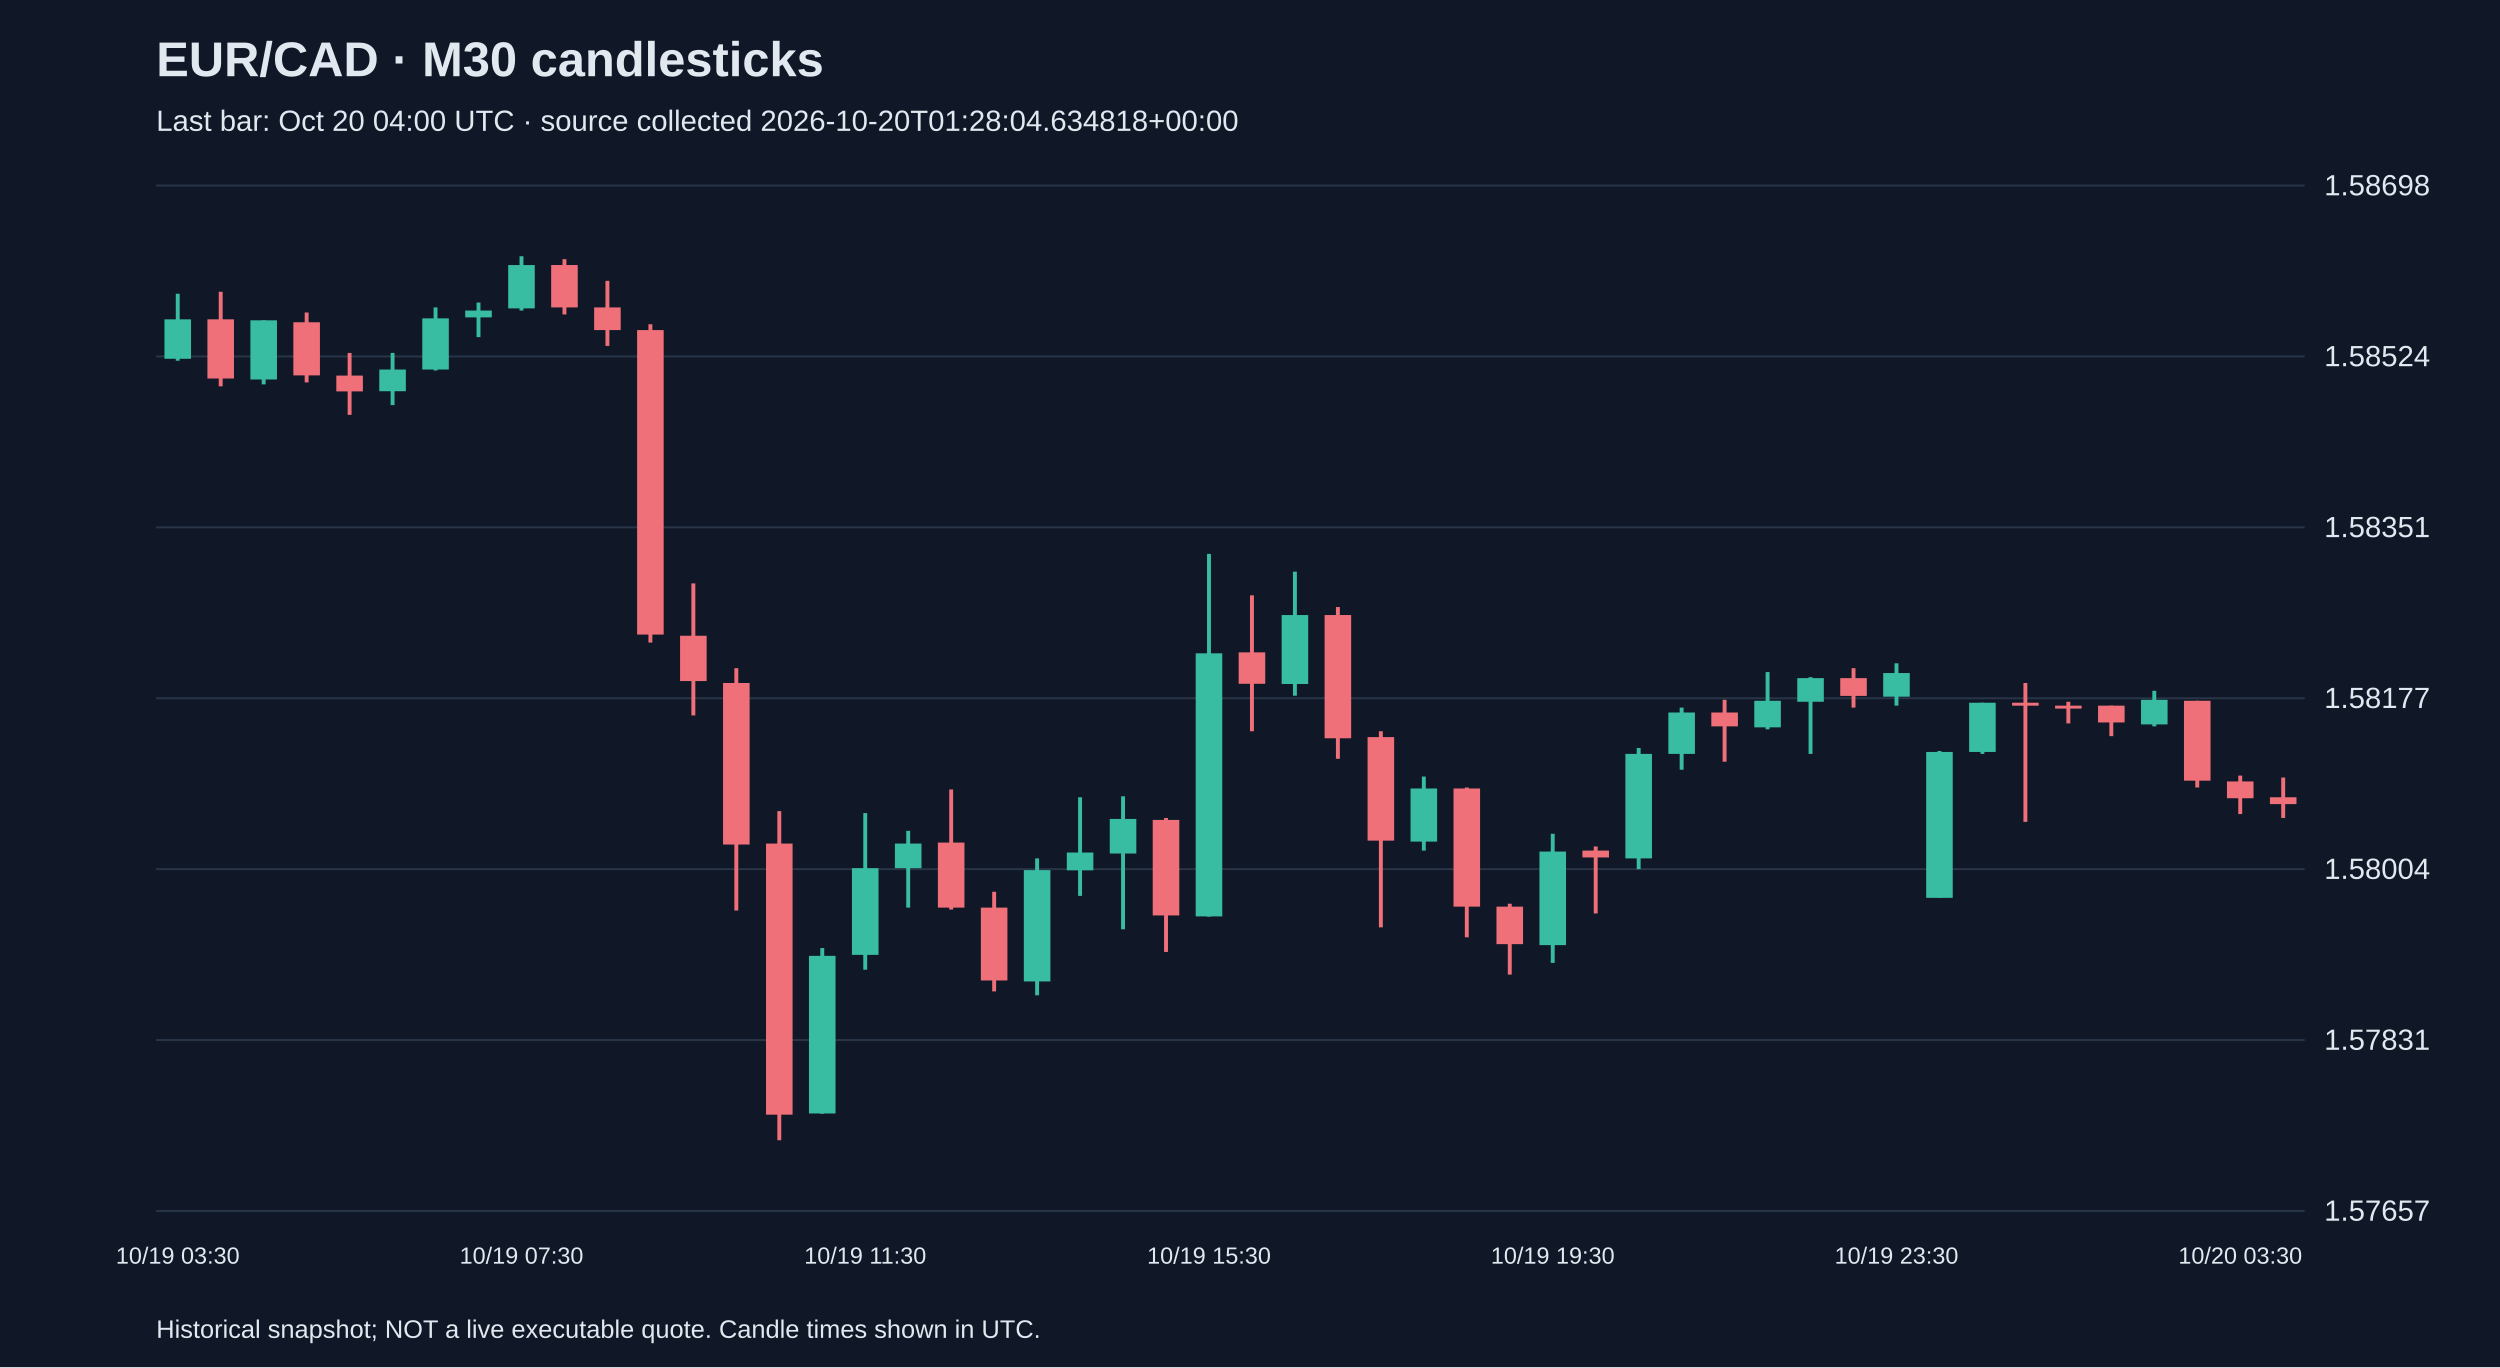
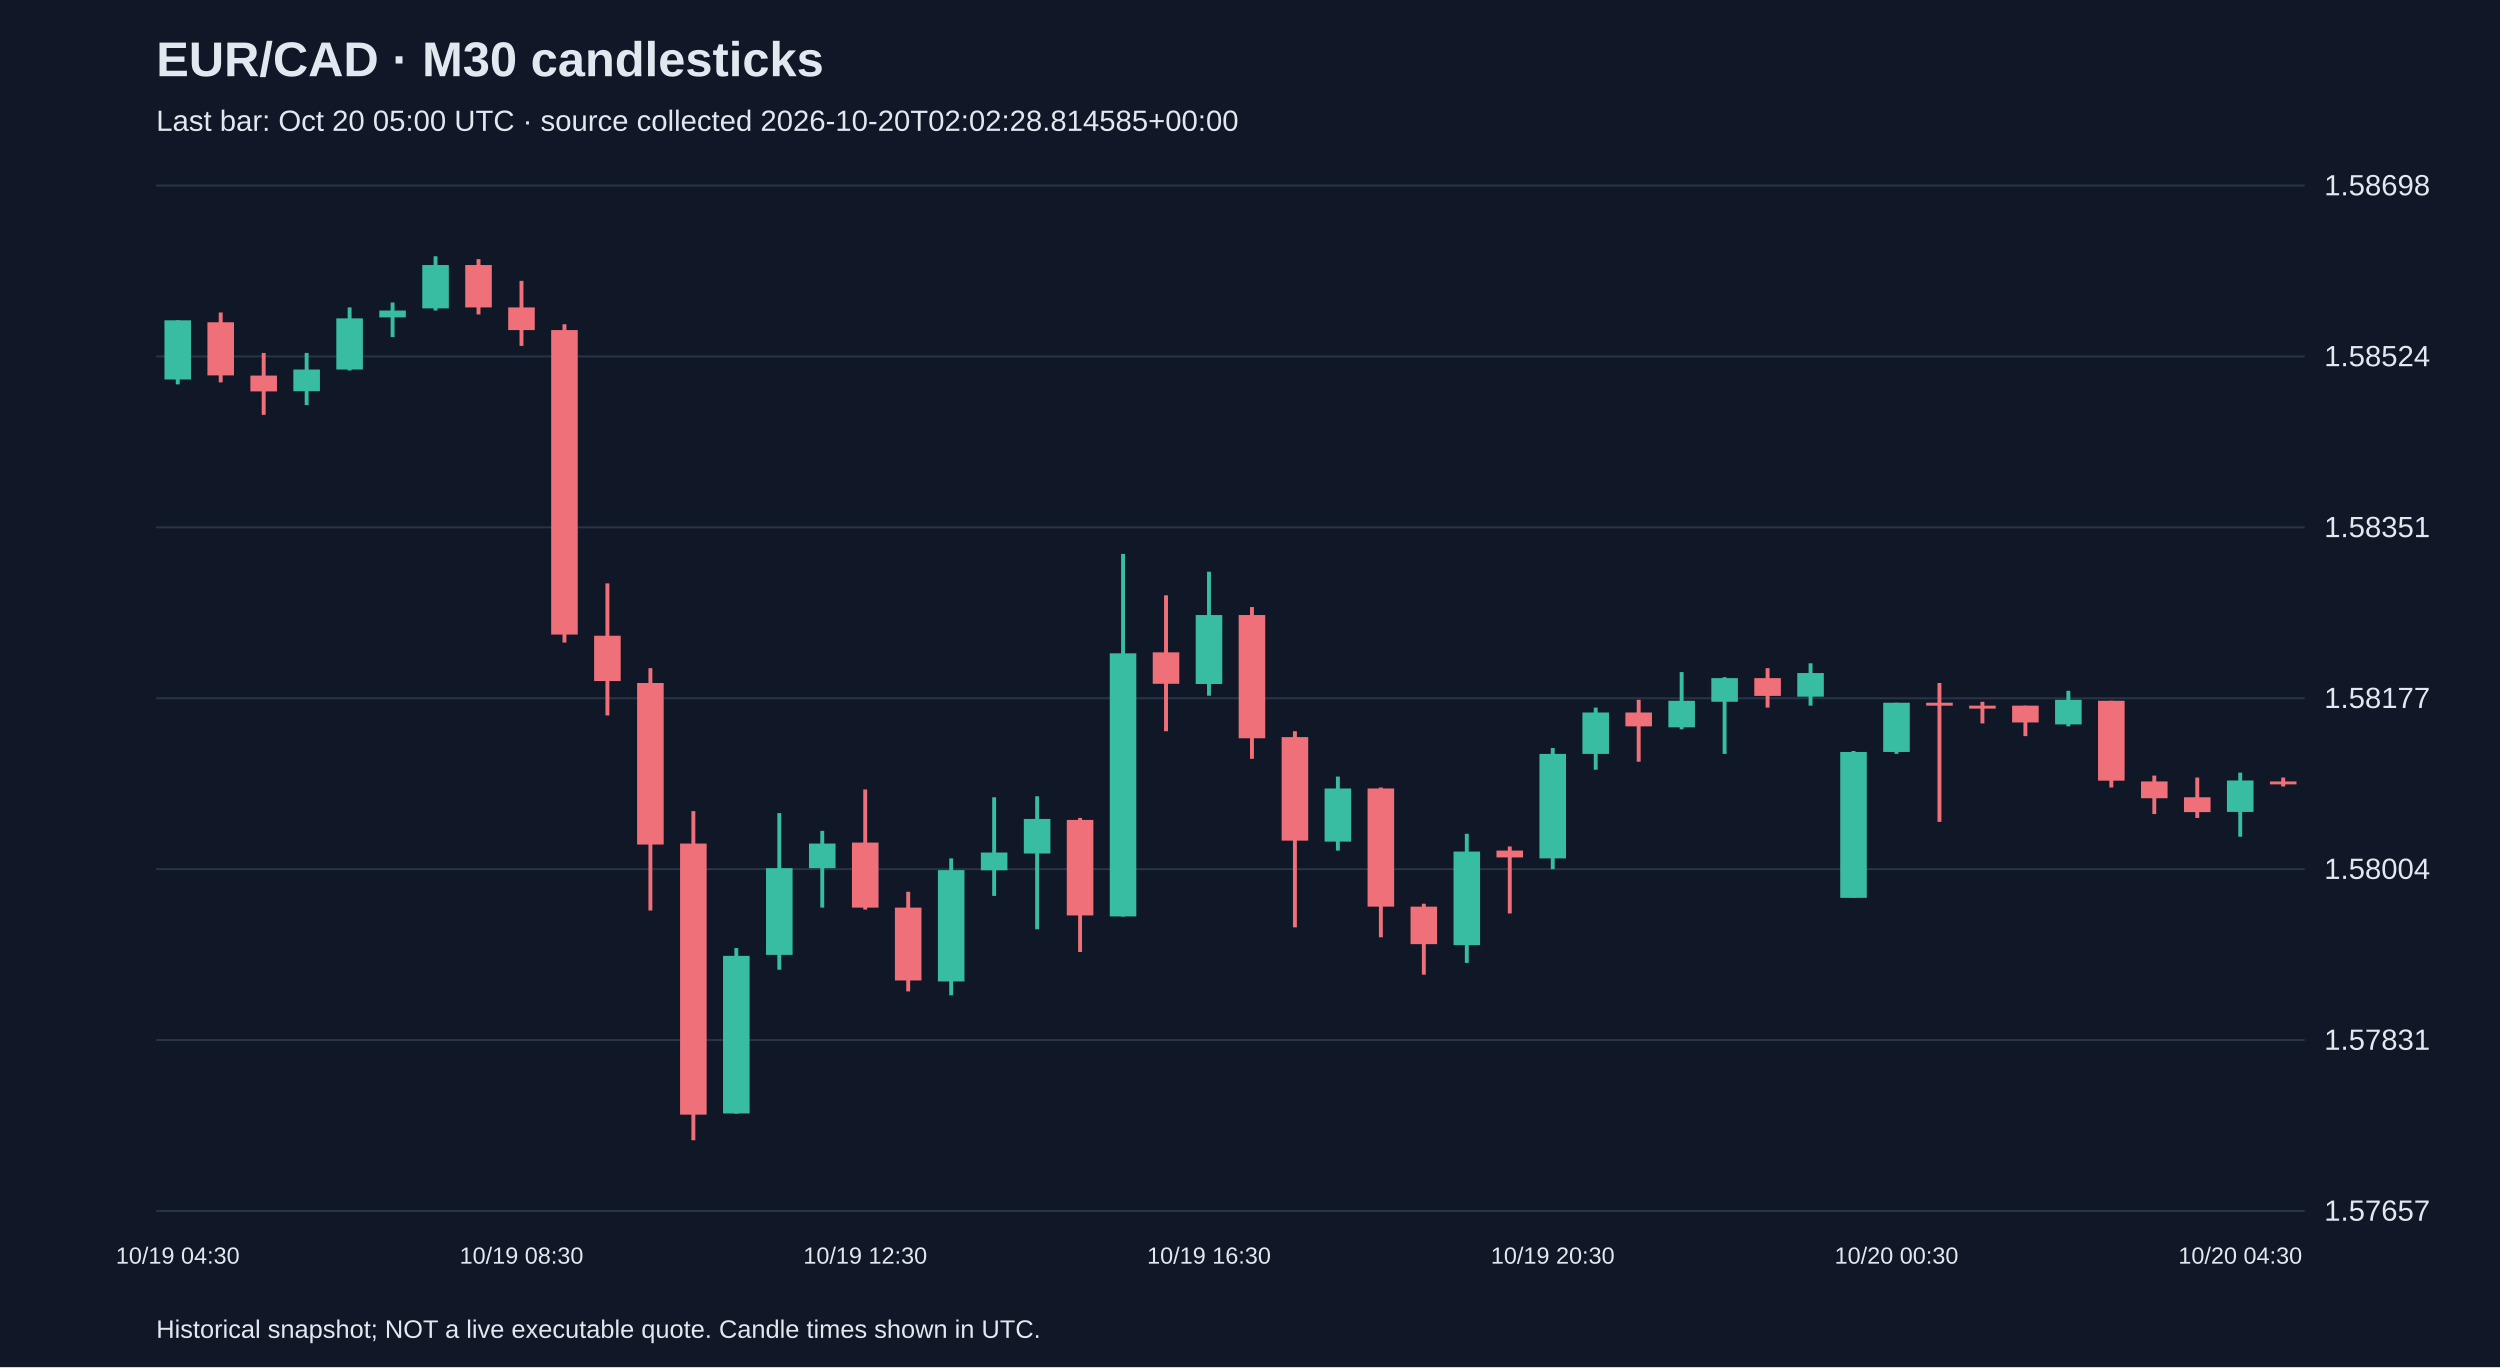
<svg xmlns="http://www.w3.org/2000/svg" viewBox="0 0 1280 700">
  <rect width="100%" height="100%" fill="#101827" />
  <style>text{font-family:Arial,sans-serif;fill:#e2e8f0}</style>
  <text x="80" y="39" font-size="25" font-weight="bold">EUR/CAD · M30 candlesticks</text>
-   <text x="80" y="67" font-size="15" fill="#a6b1c5">Last bar: Oct 20 04:00 UTC · source collected 2026-10-20T01:28:04.634818+00:00</text>
+   <text x="80" y="67" font-size="15" fill="#a6b1c5">Last bar: Oct 20 05:00 UTC · source collected 2026-10-20T02:02:28.814585+00:00</text>
  <line x1="80" y1="620.0" x2="1180" y2="620.0" stroke="#283548" />
  <text x="1190" y="625.0" font-size="15">1.57657</text>
  <line x1="80" y1="532.5" x2="1180" y2="532.5" stroke="#283548" />
  <text x="1190" y="537.5" font-size="15">1.57831</text>
  <line x1="80" y1="445.0" x2="1180" y2="445.0" stroke="#283548" />
  <text x="1190" y="450.0" font-size="15">1.58004</text>
  <line x1="80" y1="357.5" x2="1180" y2="357.5" stroke="#283548" />
  <text x="1190" y="362.5" font-size="15">1.58177</text>
  <line x1="80" y1="270.0" x2="1180" y2="270.0" stroke="#283548" />
  <text x="1190" y="275.0" font-size="15">1.58351</text>
  <line x1="80" y1="182.5" x2="1180" y2="182.5" stroke="#283548" />
  <text x="1190" y="187.5" font-size="15">1.58524</text>
  <line x1="80" y1="95.0" x2="1180" y2="95.0" stroke="#283548" />
  <text x="1190" y="100.0" font-size="15">1.58698</text>
-   <line x1="91.0" y1="150.4" x2="91.0" y2="184.7" stroke="#38bca2" stroke-width="2" />
-   <rect x="84.2" y="163.5" width="13.6" height="20.2" fill="#38bca2" />
-   <text x="91.0" y="647" text-anchor="middle" font-size="12">10/19 03:30</text>
-   <line x1="113.0" y1="149.4" x2="113.0" y2="197.8" stroke="#f07079" stroke-width="2" />
-   <rect x="106.2" y="163.5" width="13.6" height="30.3" fill="#f07079" />
-   <line x1="135.0" y1="164.0" x2="135.0" y2="196.8" stroke="#38bca2" stroke-width="2" />
-   <rect x="128.2" y="164.0" width="13.6" height="30.3" fill="#38bca2" />
-   <line x1="157.0" y1="160.0" x2="157.0" y2="195.8" stroke="#f07079" stroke-width="2" />
-   <rect x="150.2" y="165.0" width="13.6" height="27.2" fill="#f07079" />
-   <line x1="179.0" y1="180.7" x2="179.0" y2="212.4" stroke="#f07079" stroke-width="2" />
-   <rect x="172.2" y="192.3" width="13.6" height="8.1" fill="#f07079" />
-   <line x1="201.0" y1="180.7" x2="201.0" y2="207.4" stroke="#38bca2" stroke-width="2" />
-   <rect x="194.2" y="189.2" width="13.6" height="11.1" fill="#38bca2" />
-   <line x1="223.0" y1="157.4" x2="223.0" y2="189.7" stroke="#38bca2" stroke-width="2" />
-   <rect x="216.2" y="163.0" width="13.6" height="26.2" fill="#38bca2" />
-   <line x1="245.0" y1="154.9" x2="245.0" y2="172.6" stroke="#38bca2" stroke-width="2" />
-   <rect x="238.2" y="159.0" width="13.6" height="3.5" fill="#38bca2" />
-   <line x1="267.0" y1="131.2" x2="267.0" y2="159.0" stroke="#38bca2" stroke-width="2" />
-   <rect x="260.2" y="135.7" width="13.6" height="22.2" fill="#38bca2" />
-   <text x="267.0" y="647" text-anchor="middle" font-size="12">10/19 07:30</text>
-   <line x1="289.0" y1="132.7" x2="289.0" y2="161.0" stroke="#f07079" stroke-width="2" />
-   <rect x="282.2" y="135.7" width="13.6" height="21.7" fill="#f07079" />
-   <line x1="311.0" y1="143.8" x2="311.0" y2="177.1" stroke="#f07079" stroke-width="2" />
-   <rect x="304.2" y="157.4" width="13.6" height="11.6" fill="#f07079" />
-   <line x1="333.0" y1="166.0" x2="333.0" y2="329.0" stroke="#f07079" stroke-width="2" />
-   <rect x="326.2" y="169.0" width="13.6" height="155.9" fill="#f07079" />
-   <line x1="355.0" y1="298.7" x2="355.0" y2="366.3" stroke="#f07079" stroke-width="2" />
-   <rect x="348.2" y="325.5" width="13.6" height="23.2" fill="#f07079" />
-   <line x1="377.0" y1="342.1" x2="377.0" y2="466.2" stroke="#f07079" stroke-width="2" />
-   <rect x="370.2" y="349.7" width="13.6" height="82.7" fill="#f07079" />
-   <line x1="399.0" y1="415.3" x2="399.0" y2="583.8" stroke="#f07079" stroke-width="2" />
-   <rect x="392.2" y="431.9" width="13.6" height="138.8" fill="#f07079" />
-   <line x1="421.0" y1="485.4" x2="421.0" y2="570.2" stroke="#38bca2" stroke-width="2" />
-   <rect x="414.2" y="489.4" width="13.6" height="80.7" fill="#38bca2" />
-   <line x1="443.0" y1="416.3" x2="443.0" y2="496.5" stroke="#38bca2" stroke-width="2" />
-   <rect x="436.2" y="444.5" width="13.6" height="44.4" fill="#38bca2" />
-   <text x="443.0" y="647" text-anchor="middle" font-size="12">10/19 11:30</text>
-   <line x1="465.0" y1="425.4" x2="465.0" y2="464.7" stroke="#38bca2" stroke-width="2" />
-   <rect x="458.2" y="431.9" width="13.6" height="12.6" fill="#38bca2" />
-   <line x1="487.0" y1="404.2" x2="487.0" y2="465.7" stroke="#f07079" stroke-width="2" />
-   <rect x="480.2" y="431.4" width="13.6" height="33.3" fill="#f07079" />
-   <line x1="509.0" y1="456.6" x2="509.0" y2="507.6" stroke="#f07079" stroke-width="2" />
-   <rect x="502.2" y="464.7" width="13.6" height="37.3" fill="#f07079" />
-   <line x1="531.0" y1="439.5" x2="531.0" y2="509.6" stroke="#38bca2" stroke-width="2" />
-   <rect x="524.2" y="445.5" width="13.6" height="57.0" fill="#38bca2" />
-   <line x1="553.0" y1="408.2" x2="553.0" y2="458.7" stroke="#38bca2" stroke-width="2" />
-   <rect x="546.2" y="436.5" width="13.6" height="9.1" fill="#38bca2" />
-   <line x1="575.0" y1="407.7" x2="575.0" y2="475.8" stroke="#38bca2" stroke-width="2" />
-   <rect x="568.2" y="419.3" width="13.6" height="17.7" fill="#38bca2" />
-   <line x1="597.0" y1="418.8" x2="597.0" y2="487.4" stroke="#f07079" stroke-width="2" />
-   <rect x="590.2" y="419.8" width="13.6" height="48.9" fill="#f07079" />
-   <line x1="619.0" y1="283.6" x2="619.0" y2="469.3" stroke="#38bca2" stroke-width="2" />
-   <rect x="612.2" y="334.5" width="13.6" height="134.7" fill="#38bca2" />
-   <text x="619.0" y="647" text-anchor="middle" font-size="12">10/19 15:30</text>
-   <line x1="641.0" y1="304.8" x2="641.0" y2="374.4" stroke="#f07079" stroke-width="2" />
-   <rect x="634.2" y="334.0" width="13.6" height="16.1" fill="#f07079" />
-   <line x1="663.0" y1="292.7" x2="663.0" y2="356.2" stroke="#38bca2" stroke-width="2" />
-   <rect x="656.2" y="314.9" width="13.6" height="35.3" fill="#38bca2" />
-   <line x1="685.0" y1="310.8" x2="685.0" y2="388.5" stroke="#f07079" stroke-width="2" />
-   <rect x="678.2" y="314.9" width="13.6" height="63.1" fill="#f07079" />
-   <line x1="707.0" y1="374.4" x2="707.0" y2="474.8" stroke="#f07079" stroke-width="2" />
-   <rect x="700.2" y="377.4" width="13.6" height="53.0" fill="#f07079" />
-   <line x1="729.0" y1="397.6" x2="729.0" y2="435.5" stroke="#38bca2" stroke-width="2" />
-   <rect x="722.2" y="403.7" width="13.6" height="27.2" fill="#38bca2" />
-   <line x1="751.0" y1="403.2" x2="751.0" y2="479.9" stroke="#f07079" stroke-width="2" />
-   <rect x="744.2" y="403.7" width="13.6" height="60.5" fill="#f07079" />
-   <line x1="773.0" y1="462.7" x2="773.0" y2="499.0" stroke="#f07079" stroke-width="2" />
-   <rect x="766.2" y="464.2" width="13.6" height="19.2" fill="#f07079" />
-   <line x1="795.0" y1="426.9" x2="795.0" y2="493.0" stroke="#38bca2" stroke-width="2" />
-   <rect x="788.2" y="436.0" width="13.6" height="47.9" fill="#38bca2" />
-   <text x="795.0" y="647" text-anchor="middle" font-size="12">10/19 19:30</text>
-   <line x1="817.0" y1="433.4" x2="817.0" y2="467.7" stroke="#f07079" stroke-width="2" />
-   <rect x="810.2" y="435.5" width="13.6" height="3.5" fill="#f07079" />
-   <line x1="839.0" y1="383.0" x2="839.0" y2="445.0" stroke="#38bca2" stroke-width="2" />
-   <rect x="832.2" y="386.0" width="13.6" height="53.5" fill="#38bca2" />
-   <line x1="861.0" y1="362.3" x2="861.0" y2="394.1" stroke="#38bca2" stroke-width="2" />
-   <rect x="854.2" y="364.8" width="13.6" height="21.2" fill="#38bca2" />
-   <line x1="883.0" y1="358.3" x2="883.0" y2="390.0" stroke="#f07079" stroke-width="2" />
-   <rect x="876.2" y="364.8" width="13.6" height="7.1" fill="#f07079" />
-   <line x1="905.0" y1="344.1" x2="905.0" y2="373.4" stroke="#38bca2" stroke-width="2" />
-   <rect x="898.2" y="358.8" width="13.6" height="13.6" fill="#38bca2" />
-   <line x1="927.0" y1="346.7" x2="927.0" y2="386.0" stroke="#38bca2" stroke-width="2" />
-   <rect x="920.2" y="347.2" width="13.6" height="12.1" fill="#38bca2" />
-   <line x1="949.0" y1="342.1" x2="949.0" y2="362.3" stroke="#f07079" stroke-width="2" />
-   <rect x="942.2" y="347.2" width="13.6" height="9.1" fill="#f07079" />
-   <line x1="971.0" y1="339.6" x2="971.0" y2="361.3" stroke="#38bca2" stroke-width="2" />
-   <rect x="964.2" y="344.6" width="13.6" height="12.1" fill="#38bca2" />
-   <text x="971.0" y="647" text-anchor="middle" font-size="12">10/19 23:30</text>
-   <line x1="993.0" y1="384.5" x2="993.0" y2="459.7" stroke="#38bca2" stroke-width="2" />
-   <rect x="986.2" y="385.0" width="13.6" height="74.7" fill="#38bca2" />
-   <line x1="1015.0" y1="359.8" x2="1015.0" y2="386.0" stroke="#38bca2" stroke-width="2" />
-   <rect x="1008.2" y="359.8" width="13.6" height="25.2" fill="#38bca2" />
-   <line x1="1037.0" y1="349.7" x2="1037.0" y2="420.8" stroke="#f07079" stroke-width="2" />
-   <rect x="1030.2" y="359.8" width="13.6" height="1.5" fill="#f07079" />
-   <line x1="1059.0" y1="359.3" x2="1059.0" y2="370.4" stroke="#f07079" stroke-width="2" />
-   <rect x="1052.2" y="361.3" width="13.6" height="1.5" fill="#f07079" />
-   <line x1="1081.0" y1="361.3" x2="1081.0" y2="376.9" stroke="#f07079" stroke-width="2" />
-   <rect x="1074.2" y="361.3" width="13.6" height="8.6" fill="#f07079" />
-   <line x1="1103.0" y1="353.7" x2="1103.0" y2="371.9" stroke="#38bca2" stroke-width="2" />
-   <rect x="1096.2" y="358.3" width="13.6" height="12.6" fill="#38bca2" />
-   <line x1="1125.0" y1="358.8" x2="1125.0" y2="403.2" stroke="#f07079" stroke-width="2" />
-   <rect x="1118.2" y="358.8" width="13.6" height="40.9" fill="#f07079" />
-   <line x1="1147.0" y1="397.1" x2="1147.0" y2="416.8" stroke="#f07079" stroke-width="2" />
-   <rect x="1140.2" y="400.1" width="13.6" height="8.6" fill="#f07079" />
-   <text x="1147.0" y="647" text-anchor="middle" font-size="12">10/20 03:30</text>
-   <line x1="1169.0" y1="398.1" x2="1169.0" y2="418.8" stroke="#f07079" stroke-width="2" />
-   <rect x="1162.2" y="408.2" width="13.6" height="3.5" fill="#f07079" />
+   <line x1="91.0" y1="164.0" x2="91.0" y2="196.8" stroke="#38bca2" stroke-width="2" />
+   <rect x="84.2" y="164.0" width="13.6" height="30.3" fill="#38bca2" />
+   <text x="91.0" y="647" text-anchor="middle" font-size="12">10/19 04:30</text>
+   <line x1="113.0" y1="160.0" x2="113.0" y2="195.8" stroke="#f07079" stroke-width="2" />
+   <rect x="106.2" y="165.0" width="13.6" height="27.2" fill="#f07079" />
+   <line x1="135.0" y1="180.7" x2="135.0" y2="212.4" stroke="#f07079" stroke-width="2" />
+   <rect x="128.2" y="192.3" width="13.6" height="8.1" fill="#f07079" />
+   <line x1="157.0" y1="180.7" x2="157.0" y2="207.4" stroke="#38bca2" stroke-width="2" />
+   <rect x="150.2" y="189.2" width="13.6" height="11.1" fill="#38bca2" />
+   <line x1="179.0" y1="157.4" x2="179.0" y2="189.7" stroke="#38bca2" stroke-width="2" />
+   <rect x="172.2" y="163.0" width="13.6" height="26.2" fill="#38bca2" />
+   <line x1="201.0" y1="154.9" x2="201.0" y2="172.6" stroke="#38bca2" stroke-width="2" />
+   <rect x="194.2" y="159.0" width="13.6" height="3.5" fill="#38bca2" />
+   <line x1="223.0" y1="131.2" x2="223.0" y2="159.0" stroke="#38bca2" stroke-width="2" />
+   <rect x="216.2" y="135.7" width="13.6" height="22.2" fill="#38bca2" />
+   <line x1="245.0" y1="132.7" x2="245.0" y2="161.0" stroke="#f07079" stroke-width="2" />
+   <rect x="238.2" y="135.7" width="13.6" height="21.7" fill="#f07079" />
+   <line x1="267.0" y1="143.8" x2="267.0" y2="177.1" stroke="#f07079" stroke-width="2" />
+   <rect x="260.2" y="157.4" width="13.6" height="11.6" fill="#f07079" />
+   <text x="267.0" y="647" text-anchor="middle" font-size="12">10/19 08:30</text>
+   <line x1="289.0" y1="166.0" x2="289.0" y2="329.0" stroke="#f07079" stroke-width="2" />
+   <rect x="282.2" y="169.0" width="13.6" height="155.9" fill="#f07079" />
+   <line x1="311.0" y1="298.7" x2="311.0" y2="366.3" stroke="#f07079" stroke-width="2" />
+   <rect x="304.2" y="325.5" width="13.6" height="23.2" fill="#f07079" />
+   <line x1="333.0" y1="342.1" x2="333.0" y2="466.2" stroke="#f07079" stroke-width="2" />
+   <rect x="326.2" y="349.7" width="13.6" height="82.7" fill="#f07079" />
+   <line x1="355.0" y1="415.3" x2="355.0" y2="583.8" stroke="#f07079" stroke-width="2" />
+   <rect x="348.2" y="431.9" width="13.6" height="138.8" fill="#f07079" />
+   <line x1="377.0" y1="485.4" x2="377.0" y2="570.2" stroke="#38bca2" stroke-width="2" />
+   <rect x="370.2" y="489.4" width="13.6" height="80.7" fill="#38bca2" />
+   <line x1="399.0" y1="416.3" x2="399.0" y2="496.5" stroke="#38bca2" stroke-width="2" />
+   <rect x="392.2" y="444.5" width="13.6" height="44.4" fill="#38bca2" />
+   <line x1="421.0" y1="425.4" x2="421.0" y2="464.7" stroke="#38bca2" stroke-width="2" />
+   <rect x="414.2" y="431.9" width="13.6" height="12.6" fill="#38bca2" />
+   <line x1="443.0" y1="404.2" x2="443.0" y2="465.7" stroke="#f07079" stroke-width="2" />
+   <rect x="436.2" y="431.4" width="13.6" height="33.3" fill="#f07079" />
+   <text x="443.0" y="647" text-anchor="middle" font-size="12">10/19 12:30</text>
+   <line x1="465.0" y1="456.6" x2="465.0" y2="507.6" stroke="#f07079" stroke-width="2" />
+   <rect x="458.2" y="464.7" width="13.6" height="37.3" fill="#f07079" />
+   <line x1="487.0" y1="439.5" x2="487.0" y2="509.6" stroke="#38bca2" stroke-width="2" />
+   <rect x="480.2" y="445.5" width="13.6" height="57.0" fill="#38bca2" />
+   <line x1="509.0" y1="408.2" x2="509.0" y2="458.7" stroke="#38bca2" stroke-width="2" />
+   <rect x="502.2" y="436.5" width="13.6" height="9.1" fill="#38bca2" />
+   <line x1="531.0" y1="407.7" x2="531.0" y2="475.8" stroke="#38bca2" stroke-width="2" />
+   <rect x="524.2" y="419.3" width="13.6" height="17.7" fill="#38bca2" />
+   <line x1="553.0" y1="418.8" x2="553.0" y2="487.4" stroke="#f07079" stroke-width="2" />
+   <rect x="546.2" y="419.8" width="13.6" height="48.9" fill="#f07079" />
+   <line x1="575.0" y1="283.6" x2="575.0" y2="469.3" stroke="#38bca2" stroke-width="2" />
+   <rect x="568.2" y="334.5" width="13.6" height="134.7" fill="#38bca2" />
+   <line x1="597.0" y1="304.8" x2="597.0" y2="374.4" stroke="#f07079" stroke-width="2" />
+   <rect x="590.2" y="334.0" width="13.6" height="16.1" fill="#f07079" />
+   <line x1="619.0" y1="292.7" x2="619.0" y2="356.2" stroke="#38bca2" stroke-width="2" />
+   <rect x="612.2" y="314.9" width="13.6" height="35.3" fill="#38bca2" />
+   <text x="619.0" y="647" text-anchor="middle" font-size="12">10/19 16:30</text>
+   <line x1="641.0" y1="310.8" x2="641.0" y2="388.5" stroke="#f07079" stroke-width="2" />
+   <rect x="634.2" y="314.9" width="13.6" height="63.1" fill="#f07079" />
+   <line x1="663.0" y1="374.4" x2="663.0" y2="474.8" stroke="#f07079" stroke-width="2" />
+   <rect x="656.2" y="377.4" width="13.6" height="53.0" fill="#f07079" />
+   <line x1="685.0" y1="397.6" x2="685.0" y2="435.5" stroke="#38bca2" stroke-width="2" />
+   <rect x="678.2" y="403.7" width="13.6" height="27.2" fill="#38bca2" />
+   <line x1="707.0" y1="403.2" x2="707.0" y2="479.9" stroke="#f07079" stroke-width="2" />
+   <rect x="700.2" y="403.7" width="13.6" height="60.5" fill="#f07079" />
+   <line x1="729.0" y1="462.7" x2="729.0" y2="499.0" stroke="#f07079" stroke-width="2" />
+   <rect x="722.2" y="464.2" width="13.6" height="19.2" fill="#f07079" />
+   <line x1="751.0" y1="426.9" x2="751.0" y2="493.0" stroke="#38bca2" stroke-width="2" />
+   <rect x="744.2" y="436.0" width="13.6" height="47.9" fill="#38bca2" />
+   <line x1="773.0" y1="433.4" x2="773.0" y2="467.7" stroke="#f07079" stroke-width="2" />
+   <rect x="766.2" y="435.5" width="13.6" height="3.5" fill="#f07079" />
+   <line x1="795.0" y1="383.0" x2="795.0" y2="445.0" stroke="#38bca2" stroke-width="2" />
+   <rect x="788.2" y="386.0" width="13.6" height="53.5" fill="#38bca2" />
+   <text x="795.0" y="647" text-anchor="middle" font-size="12">10/19 20:30</text>
+   <line x1="817.0" y1="362.3" x2="817.0" y2="394.1" stroke="#38bca2" stroke-width="2" />
+   <rect x="810.2" y="364.8" width="13.6" height="21.2" fill="#38bca2" />
+   <line x1="839.0" y1="358.3" x2="839.0" y2="390.0" stroke="#f07079" stroke-width="2" />
+   <rect x="832.2" y="364.8" width="13.6" height="7.1" fill="#f07079" />
+   <line x1="861.0" y1="344.1" x2="861.0" y2="373.4" stroke="#38bca2" stroke-width="2" />
+   <rect x="854.2" y="358.8" width="13.6" height="13.6" fill="#38bca2" />
+   <line x1="883.0" y1="346.7" x2="883.0" y2="386.0" stroke="#38bca2" stroke-width="2" />
+   <rect x="876.2" y="347.2" width="13.6" height="12.1" fill="#38bca2" />
+   <line x1="905.0" y1="342.1" x2="905.0" y2="362.3" stroke="#f07079" stroke-width="2" />
+   <rect x="898.2" y="347.2" width="13.6" height="9.1" fill="#f07079" />
+   <line x1="927.0" y1="339.6" x2="927.0" y2="361.3" stroke="#38bca2" stroke-width="2" />
+   <rect x="920.2" y="344.6" width="13.6" height="12.1" fill="#38bca2" />
+   <line x1="949.0" y1="384.5" x2="949.0" y2="459.7" stroke="#38bca2" stroke-width="2" />
+   <rect x="942.2" y="385.0" width="13.6" height="74.7" fill="#38bca2" />
+   <line x1="971.0" y1="359.8" x2="971.0" y2="386.0" stroke="#38bca2" stroke-width="2" />
+   <rect x="964.2" y="359.8" width="13.6" height="25.2" fill="#38bca2" />
+   <text x="971.0" y="647" text-anchor="middle" font-size="12">10/20 00:30</text>
+   <line x1="993.0" y1="349.7" x2="993.0" y2="420.8" stroke="#f07079" stroke-width="2" />
+   <rect x="986.2" y="359.8" width="13.6" height="1.5" fill="#f07079" />
+   <line x1="1015.0" y1="359.3" x2="1015.0" y2="370.4" stroke="#f07079" stroke-width="2" />
+   <rect x="1008.2" y="361.3" width="13.6" height="1.5" fill="#f07079" />
+   <line x1="1037.0" y1="361.3" x2="1037.0" y2="376.9" stroke="#f07079" stroke-width="2" />
+   <rect x="1030.2" y="361.3" width="13.6" height="8.6" fill="#f07079" />
+   <line x1="1059.0" y1="353.7" x2="1059.0" y2="371.9" stroke="#38bca2" stroke-width="2" />
+   <rect x="1052.2" y="358.3" width="13.6" height="12.6" fill="#38bca2" />
+   <line x1="1081.0" y1="358.8" x2="1081.0" y2="403.2" stroke="#f07079" stroke-width="2" />
+   <rect x="1074.2" y="358.8" width="13.6" height="40.9" fill="#f07079" />
+   <line x1="1103.0" y1="397.1" x2="1103.0" y2="416.8" stroke="#f07079" stroke-width="2" />
+   <rect x="1096.2" y="400.1" width="13.6" height="8.6" fill="#f07079" />
+   <line x1="1125.0" y1="398.1" x2="1125.0" y2="418.8" stroke="#f07079" stroke-width="2" />
+   <rect x="1118.2" y="408.2" width="13.6" height="7.6" fill="#f07079" />
+   <line x1="1147.0" y1="395.6" x2="1147.0" y2="428.4" stroke="#38bca2" stroke-width="2" />
+   <rect x="1140.2" y="399.6" width="13.6" height="16.1" fill="#38bca2" />
+   <text x="1147.0" y="647" text-anchor="middle" font-size="12">10/20 04:30</text>
+   <line x1="1169.0" y1="398.1" x2="1169.0" y2="402.7" stroke="#f07079" stroke-width="2" />
+   <rect x="1162.2" y="400.1" width="13.6" height="1.5" fill="#f07079" />
  <text x="80" y="685" font-size="13">Historical snapshot; NOT a live executable quote. Candle times shown in UTC.</text>
</svg>
